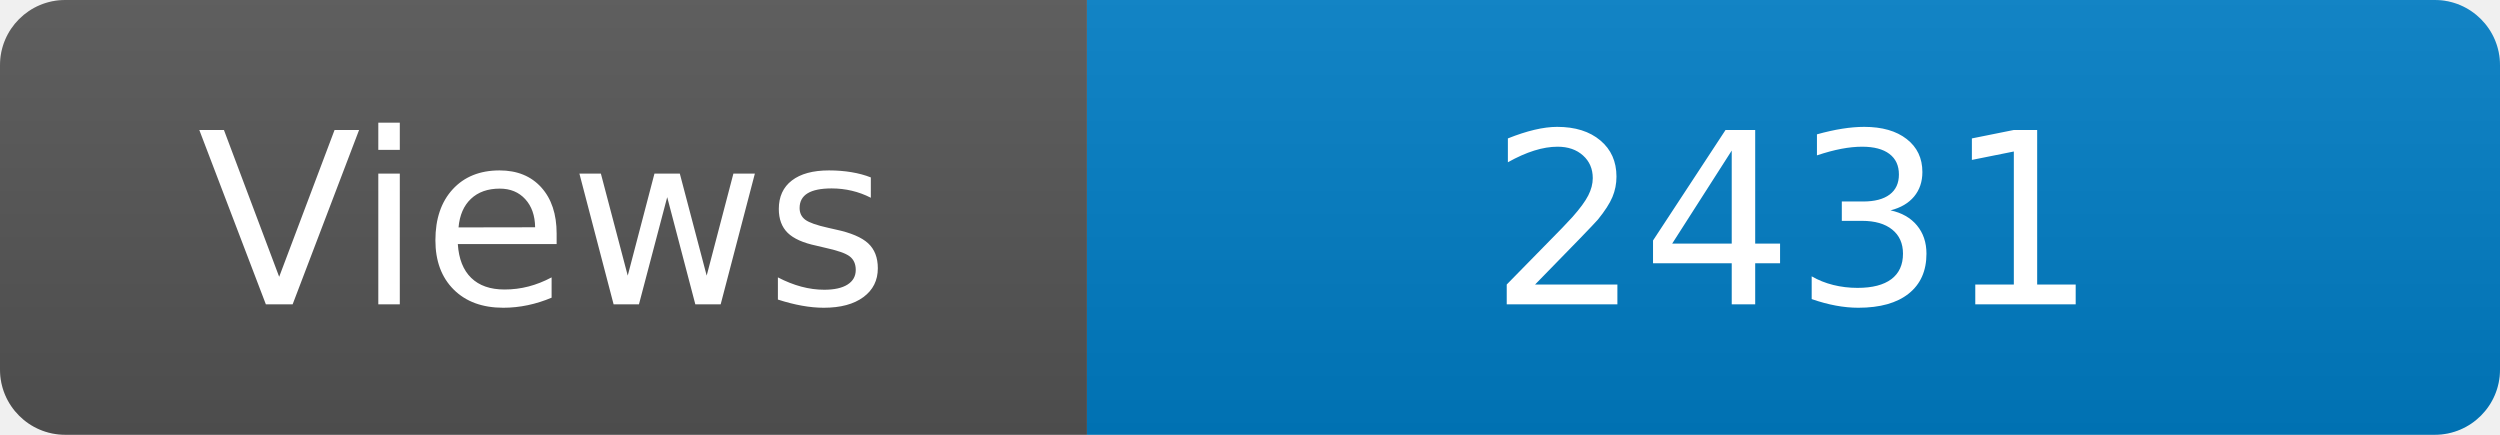
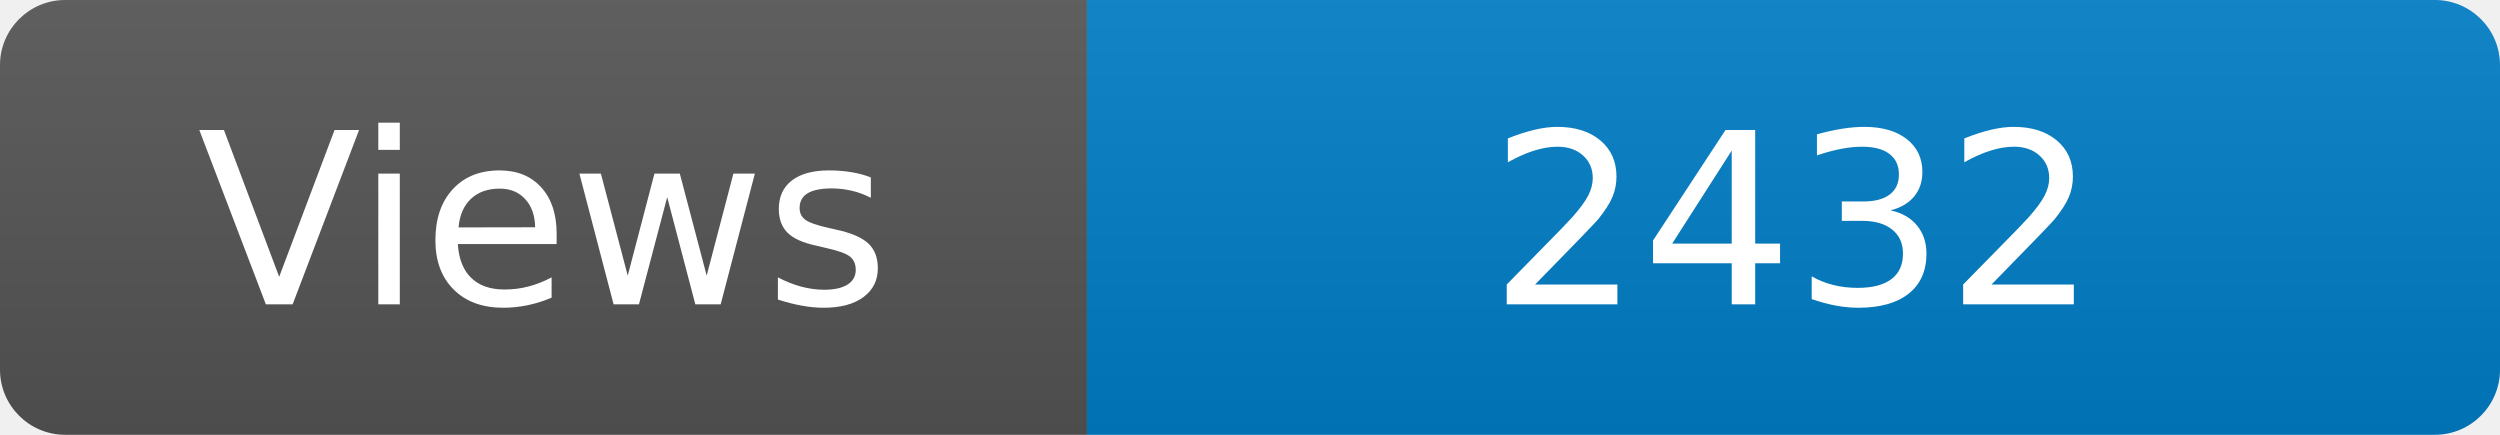
<svg xmlns="http://www.w3.org/2000/svg" width="115" height="20" role="img" aria-label="Maintained?: yes">
  <linearGradient id="s" x2="0" y2="100%">
    <stop offset="0" stop-color="#bbb" stop-opacity=".1" />
    <stop offset="1" stop-opacity=".1" />
  </linearGradient>
  <clipPath id="r">
    <rect width="115" height="20" rx="3" fill="#fff" />
  </clipPath>
  <g clip-path="url(#r)">
    <rect width="50" height="20" fill="#555" />
    <rect x="50" width="160" height="20" fill="#007ec6" />
    <rect width="115" height="20" fill="url(#s)" />
  </g>
  <g fill="#fff" text-anchor="middle" font-family="Verdana,Geneva,DejaVu Sans,sans-serif" font-size="110">
    <text x="250" y="140" transform="scale(.1)" fill="#fff">Views</text>
-     <text x="825" y="140" transform="scale(.1)" fill="#fff">2431</text>
+     <text x="825" y="140" transform="scale(.1)" fill="#fff">2432</text>
  </g>
</svg>
